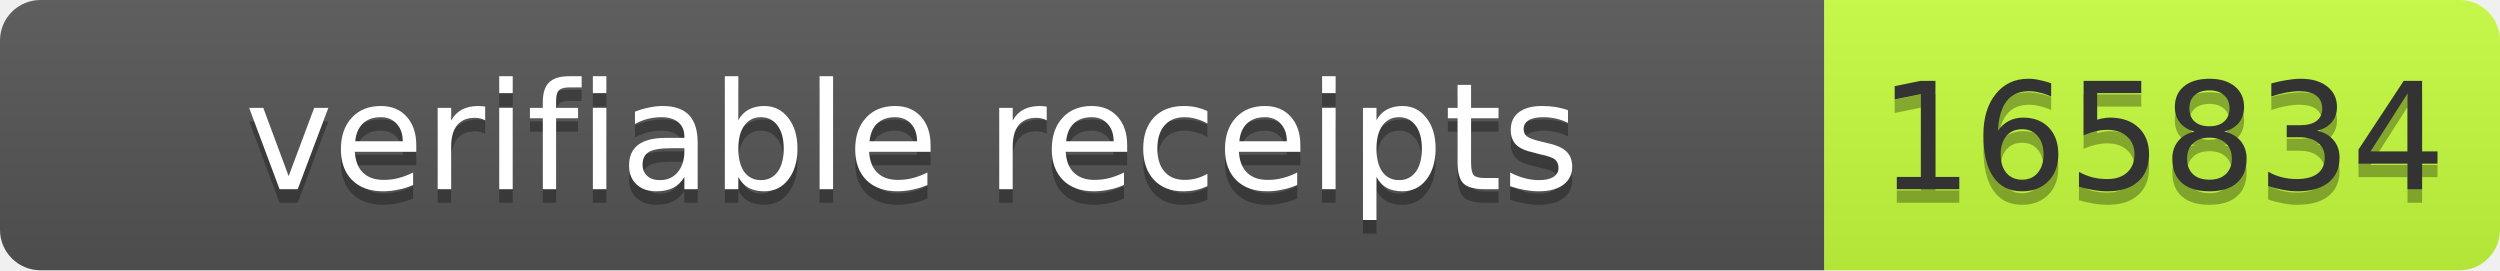
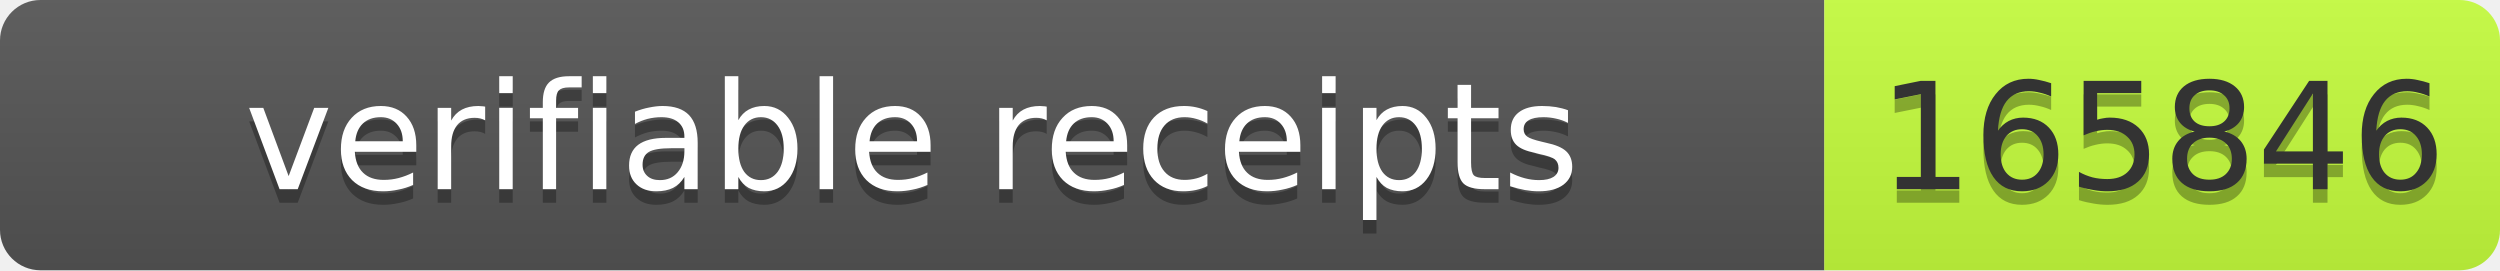
- <svg xmlns="http://www.w3.org/2000/svg" width="185" height="20" role="img" aria-label="verifiable receipts: 165834">
+ <svg xmlns="http://www.w3.org/2000/svg" width="185" height="20" role="img" aria-label="verifiable receipts: 165846">
  <linearGradient id="s" x2="0" y2="100%">
    <stop offset="0" stop-color="#bbb" stop-opacity=".1" />
    <stop offset="1" stop-opacity=".1" />
  </linearGradient>
  <clipPath id="r">
    <rect width="185" height="20" rx="3" fill="#fff" />
  </clipPath>
  <g clip-path="url(#r)">
    <rect width="135" height="20" fill="#555" />
    <rect x="135" width="50" height="20" fill="#c6ff3d" />
    <rect width="185" height="20" fill="url(#s)" />
  </g>
  <g font-family="Verdana,Geneva,DejaVu Sans,sans-serif" font-size="11">
    <text x="67.5" y="15" fill="#010101" fill-opacity=".3" text-anchor="middle" textLength="125">verifiable receipts</text>
    <text x="67.5" y="14" fill="#fff" text-anchor="middle" textLength="125">verifiable receipts</text>
-     <text x="160" y="15" fill="#010101" fill-opacity=".3" text-anchor="middle" textLength="40">165834</text>
-     <text x="160" y="14" fill="#333" text-anchor="middle" textLength="40">165834</text>
+     <text x="160" y="15" fill="#010101" fill-opacity=".3" text-anchor="middle" textLength="40">165846</text>
+     <text x="160" y="14" fill="#333" text-anchor="middle" textLength="40">165846</text>
  </g>
</svg>
